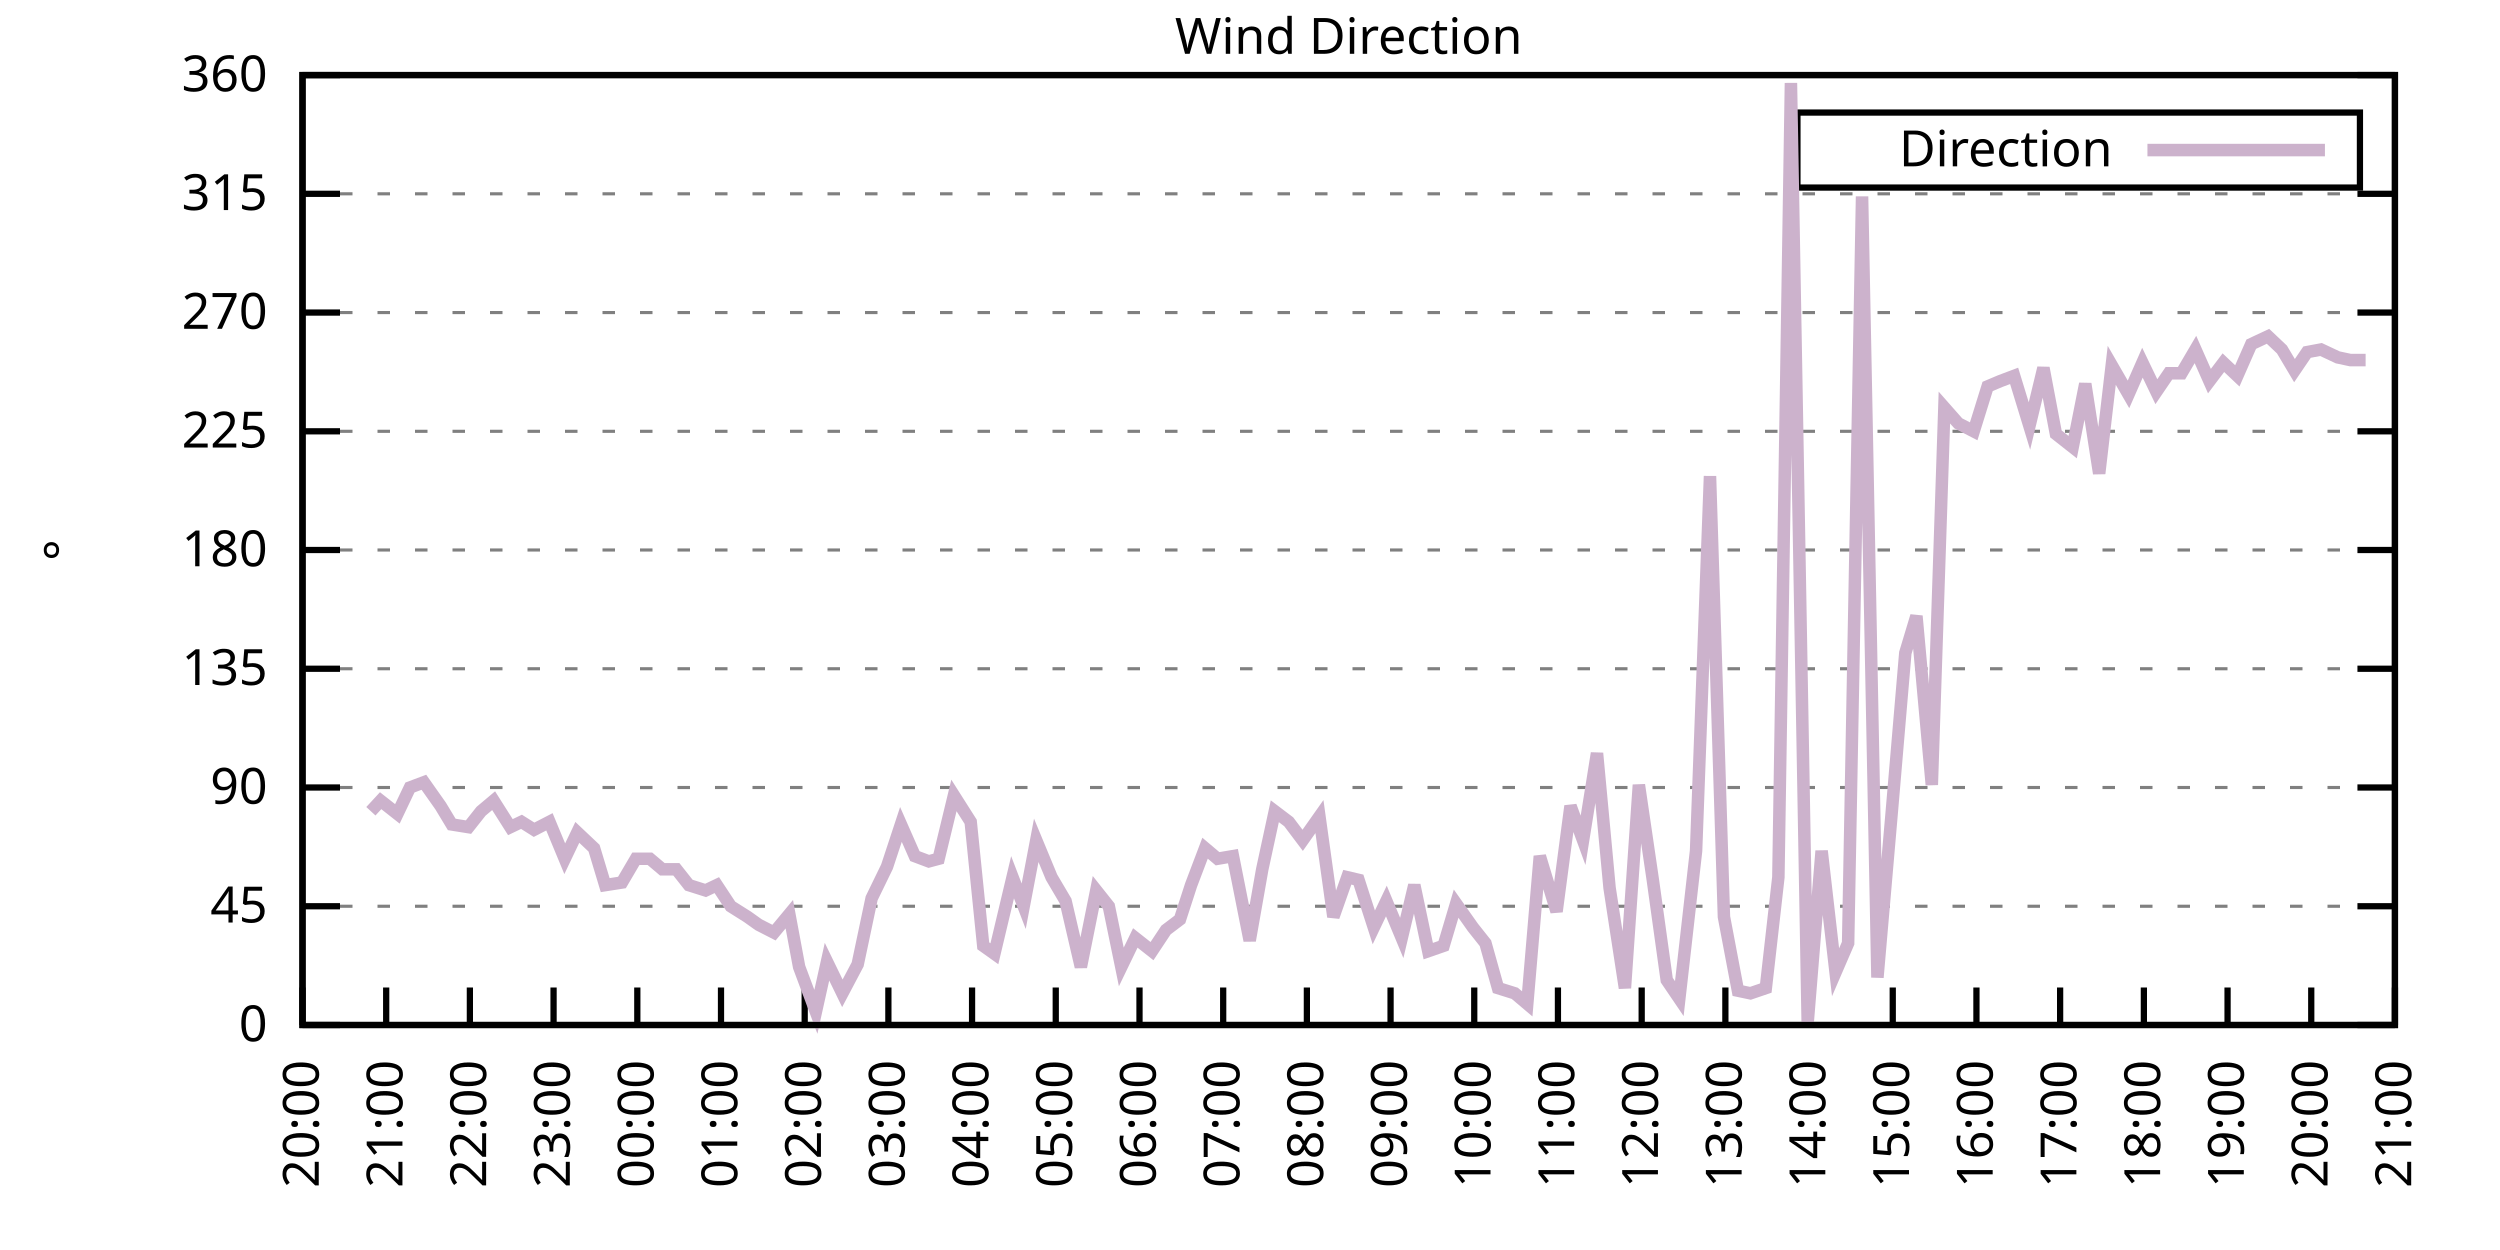
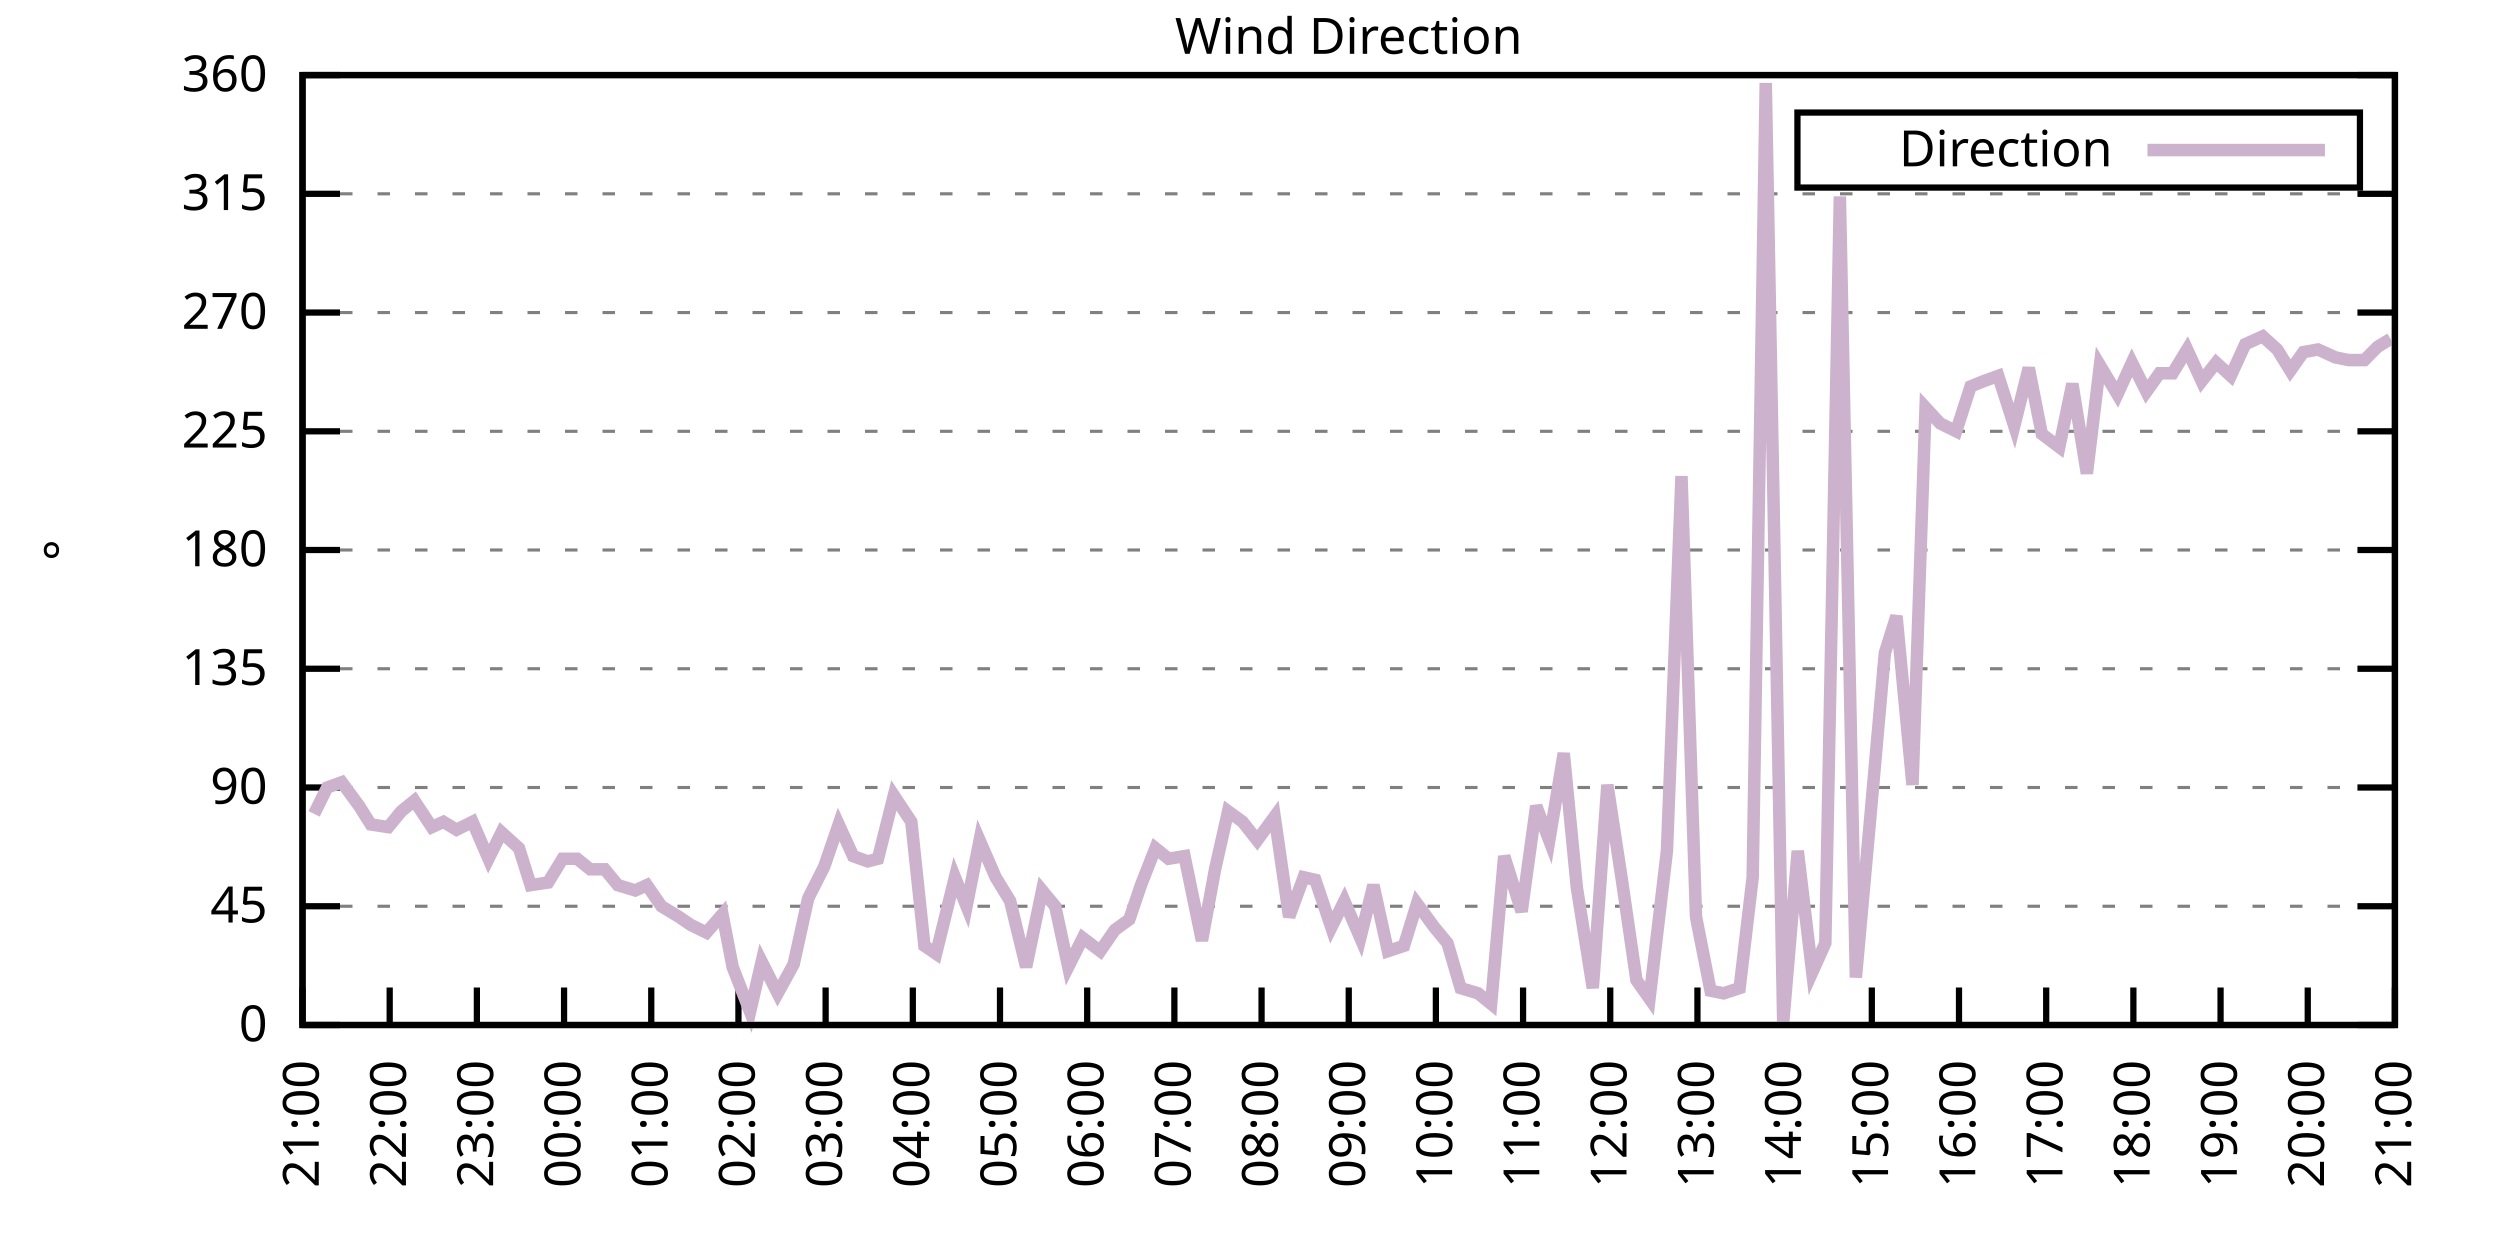
<svg xmlns="http://www.w3.org/2000/svg" xmlns:xlink="http://www.w3.org/1999/xlink" width="400" height="200" viewBox="0 0 400 200">
  <g id="gnuplot_canvas">
    <rect x="0" y="0" width="400" height="200" fill="none" />
    <defs>
      <circle id="gpDot" r="0.5" stroke-width="0.5" stroke="currentColor" />
      <path id="gpPt0" stroke-width="0.333" stroke="currentColor" d="M-1,0 h2 M0,-1 v2" />
      <path id="gpPt1" stroke-width="0.333" stroke="currentColor" d="M-1,-1 L1,1 M1,-1 L-1,1" />
      <path id="gpPt2" stroke-width="0.333" stroke="currentColor" d="M-1,0 L1,0 M0,-1 L0,1 M-1,-1 L1,1 M-1,1 L1,-1" />
      <rect id="gpPt3" stroke-width="0.333" stroke="currentColor" x="-1" y="-1" width="2" height="2" />
      <rect id="gpPt4" stroke-width="0.333" stroke="currentColor" fill="currentColor" x="-1" y="-1" width="2" height="2" />
      <circle id="gpPt5" stroke-width="0.333" stroke="currentColor" cx="0" cy="0" r="1" />
      <use xlink:href="#gpPt5" id="gpPt6" fill="currentColor" stroke="none" />
      <path id="gpPt7" stroke-width="0.333" stroke="currentColor" d="M0,-1.33 L-1.33,0.67 L1.33,0.67 z" />
      <use xlink:href="#gpPt7" id="gpPt8" fill="currentColor" stroke="none" />
      <use xlink:href="#gpPt7" id="gpPt9" stroke="currentColor" transform="rotate(180)" />
      <use xlink:href="#gpPt9" id="gpPt10" fill="currentColor" stroke="none" />
      <use xlink:href="#gpPt3" id="gpPt11" stroke="currentColor" transform="rotate(45)" />
      <use xlink:href="#gpPt11" id="gpPt12" fill="currentColor" stroke="none" />
      <path id="gpPt13" stroke-width="0.333" stroke="currentColor" d="M0,1.330 L1.265,0.411 L0.782,-1.067 L-0.782,-1.076 L-1.265,0.411 z" />
      <use xlink:href="#gpPt13" id="gpPt14" fill="currentColor" stroke="none" />
      <filter id="textbox" filterUnits="objectBoundingBox" x="0" y="0" height="1" width="1">
        <feFlood flood-color="white" flood-opacity="1" result="bgnd" />
        <feComposite in="SourceGraphic" in2="bgnd" operator="atop" />
      </filter>
      <filter id="greybox" filterUnits="objectBoundingBox" x="0" y="0" height="1" width="1">
        <feFlood flood-color="lightgrey" flood-opacity="1" result="grey" />
        <feComposite in="SourceGraphic" in2="grey" operator="atop" />
      </filter>
    </defs>
    <g fill="none" color="white" stroke="currentColor" stroke-width="1.00" stroke-linecap="butt" stroke-linejoin="miter">
</g>
    <g fill="none" color="black" stroke="currentColor" stroke-width="1.00" stroke-linecap="butt" stroke-linejoin="miter">
      <g stroke="none" shape-rendering="crispEdges">
        <polygon fill="rgb(255, 255, 255)" points="48.40,164.00 383.18,164.00 383.18,12.02 48.40,12.02 " />
      </g>
    </g>
    <g fill="none" color="black" stroke="currentColor" stroke-width="1.00" stroke-linecap="butt" stroke-linejoin="miter">
</g>
    <g fill="none" color="black" stroke="black" stroke-width="0.50" stroke-linecap="butt" stroke-linejoin="miter">
</g>
    <g fill="none" color="gray" stroke="currentColor" stroke-width="0.50" stroke-linecap="butt" stroke-linejoin="miter">
      <path stroke="gray" stroke-dasharray="2,4" class="gridline" d="M48.40,164.00 L383.19,164.00  " />
    </g>
    <g fill="none" color="gray" stroke="gray" stroke-width="1.00" stroke-linecap="butt" stroke-linejoin="miter">
</g>
    <g fill="none" color="black" stroke="currentColor" stroke-width="1.00" stroke-linecap="butt" stroke-linejoin="miter">
      <path stroke="black" d="M48.40,164.00 L54.40,164.00 M383.19,164.00 L377.19,164.00  " />
      <g transform="translate(42.80,166.60)" stroke="none" fill="black" font-family="Sans" font-size="8.00" text-anchor="end">
        <text>
          <tspan font-family="Sans"> 0</tspan>
        </text>
      </g>
    </g>
    <g fill="none" color="black" stroke="currentColor" stroke-width="1.00" stroke-linecap="butt" stroke-linejoin="miter">
</g>
    <g fill="none" color="black" stroke="black" stroke-width="0.50" stroke-linecap="butt" stroke-linejoin="miter">
</g>
    <g fill="none" color="gray" stroke="currentColor" stroke-width="0.50" stroke-linecap="butt" stroke-linejoin="miter">
      <path stroke="gray" stroke-dasharray="2,4" class="gridline" d="M48.40,145.00 L383.19,145.00  " />
    </g>
    <g fill="none" color="gray" stroke="gray" stroke-width="1.00" stroke-linecap="butt" stroke-linejoin="miter">
</g>
    <g fill="none" color="black" stroke="currentColor" stroke-width="1.00" stroke-linecap="butt" stroke-linejoin="miter">
      <path stroke="black" d="M48.40,145.00 L54.40,145.00 M383.19,145.00 L377.19,145.00  " />
      <g transform="translate(42.80,147.60)" stroke="none" fill="black" font-family="Sans" font-size="8.00" text-anchor="end">
        <text>
          <tspan font-family="Sans"> 45</tspan>
        </text>
      </g>
    </g>
    <g fill="none" color="black" stroke="currentColor" stroke-width="1.00" stroke-linecap="butt" stroke-linejoin="miter">
</g>
    <g fill="none" color="black" stroke="black" stroke-width="0.50" stroke-linecap="butt" stroke-linejoin="miter">
</g>
    <g fill="none" color="gray" stroke="currentColor" stroke-width="0.50" stroke-linecap="butt" stroke-linejoin="miter">
      <path stroke="gray" stroke-dasharray="2,4" class="gridline" d="M48.40,126.00 L383.19,126.00  " />
    </g>
    <g fill="none" color="gray" stroke="gray" stroke-width="1.00" stroke-linecap="butt" stroke-linejoin="miter">
</g>
    <g fill="none" color="black" stroke="currentColor" stroke-width="1.00" stroke-linecap="butt" stroke-linejoin="miter">
      <path stroke="black" d="M48.40,126.00 L54.40,126.00 M383.19,126.00 L377.19,126.00  " />
      <g transform="translate(42.80,128.60)" stroke="none" fill="black" font-family="Sans" font-size="8.00" text-anchor="end">
        <text>
          <tspan font-family="Sans"> 90</tspan>
        </text>
      </g>
    </g>
    <g fill="none" color="black" stroke="currentColor" stroke-width="1.00" stroke-linecap="butt" stroke-linejoin="miter">
</g>
    <g fill="none" color="black" stroke="black" stroke-width="0.50" stroke-linecap="butt" stroke-linejoin="miter">
</g>
    <g fill="none" color="gray" stroke="currentColor" stroke-width="0.50" stroke-linecap="butt" stroke-linejoin="miter">
      <path stroke="gray" stroke-dasharray="2,4" class="gridline" d="M48.40,107.00 L383.19,107.00  " />
    </g>
    <g fill="none" color="gray" stroke="gray" stroke-width="1.00" stroke-linecap="butt" stroke-linejoin="miter">
</g>
    <g fill="none" color="black" stroke="currentColor" stroke-width="1.00" stroke-linecap="butt" stroke-linejoin="miter">
      <path stroke="black" d="M48.40,107.00 L54.40,107.00 M383.19,107.00 L377.19,107.00  " />
      <g transform="translate(42.80,109.60)" stroke="none" fill="black" font-family="Sans" font-size="8.00" text-anchor="end">
        <text>
          <tspan font-family="Sans"> 135</tspan>
        </text>
      </g>
    </g>
    <g fill="none" color="black" stroke="currentColor" stroke-width="1.00" stroke-linecap="butt" stroke-linejoin="miter">
</g>
    <g fill="none" color="black" stroke="black" stroke-width="0.50" stroke-linecap="butt" stroke-linejoin="miter">
</g>
    <g fill="none" color="gray" stroke="currentColor" stroke-width="0.50" stroke-linecap="butt" stroke-linejoin="miter">
      <path stroke="gray" stroke-dasharray="2,4" class="gridline" d="M48.40,88.00 L383.19,88.00  " />
    </g>
    <g fill="none" color="gray" stroke="gray" stroke-width="1.00" stroke-linecap="butt" stroke-linejoin="miter">
</g>
    <g fill="none" color="black" stroke="currentColor" stroke-width="1.00" stroke-linecap="butt" stroke-linejoin="miter">
      <path stroke="black" d="M48.40,88.00 L54.40,88.00 M383.19,88.00 L377.19,88.00  " />
      <g transform="translate(42.80,90.60)" stroke="none" fill="black" font-family="Sans" font-size="8.00" text-anchor="end">
        <text>
          <tspan font-family="Sans"> 180</tspan>
        </text>
      </g>
    </g>
    <g fill="none" color="black" stroke="currentColor" stroke-width="1.00" stroke-linecap="butt" stroke-linejoin="miter">
</g>
    <g fill="none" color="black" stroke="black" stroke-width="0.50" stroke-linecap="butt" stroke-linejoin="miter">
</g>
    <g fill="none" color="gray" stroke="currentColor" stroke-width="0.50" stroke-linecap="butt" stroke-linejoin="miter">
      <path stroke="gray" stroke-dasharray="2,4" class="gridline" d="M48.40,69.01 L383.19,69.01  " />
    </g>
    <g fill="none" color="gray" stroke="gray" stroke-width="1.00" stroke-linecap="butt" stroke-linejoin="miter">
</g>
    <g fill="none" color="black" stroke="currentColor" stroke-width="1.00" stroke-linecap="butt" stroke-linejoin="miter">
      <path stroke="black" d="M48.40,69.01 L54.40,69.01 M383.19,69.01 L377.19,69.01  " />
      <g transform="translate(42.80,71.61)" stroke="none" fill="black" font-family="Sans" font-size="8.00" text-anchor="end">
        <text>
          <tspan font-family="Sans"> 225</tspan>
        </text>
      </g>
    </g>
    <g fill="none" color="black" stroke="currentColor" stroke-width="1.00" stroke-linecap="butt" stroke-linejoin="miter">
</g>
    <g fill="none" color="black" stroke="black" stroke-width="0.50" stroke-linecap="butt" stroke-linejoin="miter">
</g>
    <g fill="none" color="gray" stroke="currentColor" stroke-width="0.50" stroke-linecap="butt" stroke-linejoin="miter">
      <path stroke="gray" stroke-dasharray="2,4" class="gridline" d="M48.40,50.01 L383.19,50.01  " />
    </g>
    <g fill="none" color="gray" stroke="gray" stroke-width="1.00" stroke-linecap="butt" stroke-linejoin="miter">
</g>
    <g fill="none" color="black" stroke="currentColor" stroke-width="1.00" stroke-linecap="butt" stroke-linejoin="miter">
      <path stroke="black" d="M48.40,50.01 L54.40,50.01 M383.19,50.01 L377.19,50.01  " />
      <g transform="translate(42.80,52.61)" stroke="none" fill="black" font-family="Sans" font-size="8.00" text-anchor="end">
        <text>
          <tspan font-family="Sans"> 270</tspan>
        </text>
      </g>
    </g>
    <g fill="none" color="black" stroke="currentColor" stroke-width="1.00" stroke-linecap="butt" stroke-linejoin="miter">
</g>
    <g fill="none" color="black" stroke="black" stroke-width="0.50" stroke-linecap="butt" stroke-linejoin="miter">
</g>
    <g fill="none" color="gray" stroke="currentColor" stroke-width="0.50" stroke-linecap="butt" stroke-linejoin="miter">
      <path stroke="gray" stroke-dasharray="2,4" class="gridline" d="M48.40,31.01 L383.19,31.01  " />
    </g>
    <g fill="none" color="gray" stroke="gray" stroke-width="1.00" stroke-linecap="butt" stroke-linejoin="miter">
</g>
    <g fill="none" color="black" stroke="currentColor" stroke-width="1.00" stroke-linecap="butt" stroke-linejoin="miter">
      <path stroke="black" d="M48.40,31.01 L54.40,31.01 M383.19,31.01 L377.19,31.01  " />
      <g transform="translate(42.80,33.61)" stroke="none" fill="black" font-family="Sans" font-size="8.00" text-anchor="end">
        <text>
          <tspan font-family="Sans"> 315</tspan>
        </text>
      </g>
    </g>
    <g fill="none" color="black" stroke="currentColor" stroke-width="1.00" stroke-linecap="butt" stroke-linejoin="miter">
</g>
    <g fill="none" color="black" stroke="black" stroke-width="0.50" stroke-linecap="butt" stroke-linejoin="miter">
</g>
    <g fill="none" color="gray" stroke="currentColor" stroke-width="0.50" stroke-linecap="butt" stroke-linejoin="miter">
      <path stroke="gray" stroke-dasharray="2,4" class="gridline" d="M48.40,12.01 L383.19,12.01  " />
    </g>
    <g fill="none" color="gray" stroke="gray" stroke-width="1.00" stroke-linecap="butt" stroke-linejoin="miter">
</g>
    <g fill="none" color="black" stroke="currentColor" stroke-width="1.00" stroke-linecap="butt" stroke-linejoin="miter">
      <path stroke="black" d="M48.40,12.01 L54.40,12.01 M383.19,12.01 L377.19,12.01  " />
      <g transform="translate(42.80,14.61)" stroke="none" fill="black" font-family="Sans" font-size="8.00" text-anchor="end">
        <text>
          <tspan font-family="Sans"> 360</tspan>
        </text>
      </g>
    </g>
    <g fill="none" color="black" stroke="currentColor" stroke-width="1.00" stroke-linecap="butt" stroke-linejoin="miter">
      <path stroke="black" d="M48.40,164.00 L48.40,158.00  " />
      <g transform="translate(51.00,169.60) rotate(270.00)" stroke="none" fill="black" font-family="Sans" font-size="8.00" text-anchor="end">
        <text>
-           <tspan font-family="Sans">20:00</tspan>
-         </text>
-       </g>
-     </g>
-     <g fill="none" color="black" stroke="currentColor" stroke-width="1.00" stroke-linecap="butt" stroke-linejoin="miter">
-       <path stroke="black" d="M61.79,164.00 L61.79,158.00  " />
-       <g transform="translate(64.39,169.60) rotate(270.00)" stroke="none" fill="black" font-family="Sans" font-size="8.00" text-anchor="end">
-         <text>
          <tspan font-family="Sans">21:00</tspan>
        </text>
      </g>
    </g>
    <g fill="none" color="black" stroke="currentColor" stroke-width="1.00" stroke-linecap="butt" stroke-linejoin="miter">
-       <path stroke="black" d="M75.18,164.00 L75.18,158.00  " />
-       <g transform="translate(77.78,169.60) rotate(270.00)" stroke="none" fill="black" font-family="Sans" font-size="8.00" text-anchor="end">
+       <path stroke="black" d="M62.35,164.00 L62.35,158.00  " />
+       <g transform="translate(64.95,169.60) rotate(270.00)" stroke="none" fill="black" font-family="Sans" font-size="8.00" text-anchor="end">
        <text>
          <tspan font-family="Sans">22:00</tspan>
        </text>
      </g>
    </g>
    <g fill="none" color="black" stroke="currentColor" stroke-width="1.00" stroke-linecap="butt" stroke-linejoin="miter">
-       <path stroke="black" d="M88.57,164.00 L88.57,158.00  " />
-       <g transform="translate(91.17,169.60) rotate(270.00)" stroke="none" fill="black" font-family="Sans" font-size="8.00" text-anchor="end">
+       <path stroke="black" d="M76.30,164.00 L76.30,158.00  " />
+       <g transform="translate(78.90,169.60) rotate(270.00)" stroke="none" fill="black" font-family="Sans" font-size="8.00" text-anchor="end">
        <text>
          <tspan font-family="Sans">23:00</tspan>
        </text>
      </g>
    </g>
    <g fill="none" color="black" stroke="currentColor" stroke-width="1.00" stroke-linecap="butt" stroke-linejoin="miter">
-       <path stroke="black" d="M101.97,164.00 L101.97,158.00  " />
-       <g transform="translate(104.57,169.60) rotate(270.00)" stroke="none" fill="black" font-family="Sans" font-size="8.00" text-anchor="end">
+       <path stroke="black" d="M90.25,164.00 L90.25,158.00  " />
+       <g transform="translate(92.85,169.60) rotate(270.00)" stroke="none" fill="black" font-family="Sans" font-size="8.00" text-anchor="end">
        <text>
          <tspan font-family="Sans">00:00</tspan>
        </text>
      </g>
    </g>
    <g fill="none" color="black" stroke="currentColor" stroke-width="1.00" stroke-linecap="butt" stroke-linejoin="miter">
-       <path stroke="black" d="M115.36,164.00 L115.36,158.00  " />
-       <g transform="translate(117.96,169.60) rotate(270.00)" stroke="none" fill="black" font-family="Sans" font-size="8.00" text-anchor="end">
+       <path stroke="black" d="M104.20,164.00 L104.20,158.00  " />
+       <g transform="translate(106.80,169.60) rotate(270.00)" stroke="none" fill="black" font-family="Sans" font-size="8.00" text-anchor="end">
        <text>
          <tspan font-family="Sans">01:00</tspan>
        </text>
      </g>
    </g>
    <g fill="none" color="black" stroke="currentColor" stroke-width="1.00" stroke-linecap="butt" stroke-linejoin="miter">
-       <path stroke="black" d="M128.75,164.00 L128.75,158.00  " />
-       <g transform="translate(131.35,169.60) rotate(270.00)" stroke="none" fill="black" font-family="Sans" font-size="8.00" text-anchor="end">
+       <path stroke="black" d="M118.15,164.00 L118.15,158.00  " />
+       <g transform="translate(120.75,169.60) rotate(270.00)" stroke="none" fill="black" font-family="Sans" font-size="8.00" text-anchor="end">
        <text>
          <tspan font-family="Sans">02:00</tspan>
        </text>
      </g>
    </g>
    <g fill="none" color="black" stroke="currentColor" stroke-width="1.00" stroke-linecap="butt" stroke-linejoin="miter">
-       <path stroke="black" d="M142.14,164.00 L142.14,158.00  " />
-       <g transform="translate(144.74,169.60) rotate(270.00)" stroke="none" fill="black" font-family="Sans" font-size="8.00" text-anchor="end">
+       <path stroke="black" d="M132.10,164.00 L132.10,158.00  " />
+       <g transform="translate(134.70,169.60) rotate(270.00)" stroke="none" fill="black" font-family="Sans" font-size="8.00" text-anchor="end">
        <text>
          <tspan font-family="Sans">03:00</tspan>
        </text>
      </g>
    </g>
    <g fill="none" color="black" stroke="currentColor" stroke-width="1.00" stroke-linecap="butt" stroke-linejoin="miter">
-       <path stroke="black" d="M155.53,164.00 L155.53,158.00  " />
-       <g transform="translate(158.13,169.60) rotate(270.00)" stroke="none" fill="black" font-family="Sans" font-size="8.00" text-anchor="end">
+       <path stroke="black" d="M146.05,164.00 L146.05,158.00  " />
+       <g transform="translate(148.65,169.60) rotate(270.00)" stroke="none" fill="black" font-family="Sans" font-size="8.00" text-anchor="end">
        <text>
          <tspan font-family="Sans">04:00</tspan>
        </text>
      </g>
    </g>
    <g fill="none" color="black" stroke="currentColor" stroke-width="1.00" stroke-linecap="butt" stroke-linejoin="miter">
-       <path stroke="black" d="M168.92,164.00 L168.92,158.00  " />
-       <g transform="translate(171.52,169.60) rotate(270.00)" stroke="none" fill="black" font-family="Sans" font-size="8.00" text-anchor="end">
+       <path stroke="black" d="M160.00,164.00 L160.00,158.00  " />
+       <g transform="translate(162.60,169.60) rotate(270.00)" stroke="none" fill="black" font-family="Sans" font-size="8.00" text-anchor="end">
        <text>
          <tspan font-family="Sans">05:00</tspan>
        </text>
      </g>
    </g>
    <g fill="none" color="black" stroke="currentColor" stroke-width="1.00" stroke-linecap="butt" stroke-linejoin="miter">
-       <path stroke="black" d="M182.32,164.00 L182.32,158.00  " />
-       <g transform="translate(184.92,169.60) rotate(270.00)" stroke="none" fill="black" font-family="Sans" font-size="8.00" text-anchor="end">
+       <path stroke="black" d="M173.95,164.00 L173.95,158.00  " />
+       <g transform="translate(176.55,169.60) rotate(270.00)" stroke="none" fill="black" font-family="Sans" font-size="8.00" text-anchor="end">
        <text>
          <tspan font-family="Sans">06:00</tspan>
        </text>
      </g>
    </g>
    <g fill="none" color="black" stroke="currentColor" stroke-width="1.00" stroke-linecap="butt" stroke-linejoin="miter">
-       <path stroke="black" d="M195.71,164.00 L195.71,158.00  " />
-       <g transform="translate(198.31,169.60) rotate(270.00)" stroke="none" fill="black" font-family="Sans" font-size="8.00" text-anchor="end">
+       <path stroke="black" d="M187.90,164.00 L187.90,158.00  " />
+       <g transform="translate(190.50,169.60) rotate(270.00)" stroke="none" fill="black" font-family="Sans" font-size="8.00" text-anchor="end">
        <text>
          <tspan font-family="Sans">07:00</tspan>
        </text>
      </g>
    </g>
    <g fill="none" color="black" stroke="currentColor" stroke-width="1.00" stroke-linecap="butt" stroke-linejoin="miter">
-       <path stroke="black" d="M209.10,164.00 L209.10,158.00  " />
-       <g transform="translate(211.70,169.60) rotate(270.00)" stroke="none" fill="black" font-family="Sans" font-size="8.00" text-anchor="end">
+       <path stroke="black" d="M201.85,164.00 L201.85,158.00  " />
+       <g transform="translate(204.45,169.60) rotate(270.00)" stroke="none" fill="black" font-family="Sans" font-size="8.00" text-anchor="end">
        <text>
          <tspan font-family="Sans">08:00</tspan>
        </text>
      </g>
    </g>
    <g fill="none" color="black" stroke="currentColor" stroke-width="1.00" stroke-linecap="butt" stroke-linejoin="miter">
-       <path stroke="black" d="M222.49,164.00 L222.49,158.00  " />
-       <g transform="translate(225.09,169.60) rotate(270.00)" stroke="none" fill="black" font-family="Sans" font-size="8.00" text-anchor="end">
+       <path stroke="black" d="M215.80,164.00 L215.80,158.00  " />
+       <g transform="translate(218.40,169.60) rotate(270.00)" stroke="none" fill="black" font-family="Sans" font-size="8.00" text-anchor="end">
        <text>
          <tspan font-family="Sans">09:00</tspan>
        </text>
      </g>
    </g>
    <g fill="none" color="black" stroke="currentColor" stroke-width="1.00" stroke-linecap="butt" stroke-linejoin="miter">
-       <path stroke="black" d="M235.88,164.00 L235.88,158.00  " />
-       <g transform="translate(238.48,169.60) rotate(270.00)" stroke="none" fill="black" font-family="Sans" font-size="8.00" text-anchor="end">
+       <path stroke="black" d="M229.74,164.00 L229.74,158.00  " />
+       <g transform="translate(232.34,169.60) rotate(270.00)" stroke="none" fill="black" font-family="Sans" font-size="8.00" text-anchor="end">
        <text>
          <tspan font-family="Sans">10:00</tspan>
        </text>
      </g>
    </g>
    <g fill="none" color="black" stroke="currentColor" stroke-width="1.00" stroke-linecap="butt" stroke-linejoin="miter">
-       <path stroke="black" d="M249.27,164.00 L249.27,158.00  " />
-       <g transform="translate(251.87,169.60) rotate(270.00)" stroke="none" fill="black" font-family="Sans" font-size="8.00" text-anchor="end">
+       <path stroke="black" d="M243.69,164.00 L243.69,158.00  " />
+       <g transform="translate(246.29,169.60) rotate(270.00)" stroke="none" fill="black" font-family="Sans" font-size="8.00" text-anchor="end">
        <text>
          <tspan font-family="Sans">11:00</tspan>
        </text>
      </g>
    </g>
    <g fill="none" color="black" stroke="currentColor" stroke-width="1.00" stroke-linecap="butt" stroke-linejoin="miter">
-       <path stroke="black" d="M262.67,164.00 L262.67,158.00  " />
-       <g transform="translate(265.27,169.60) rotate(270.00)" stroke="none" fill="black" font-family="Sans" font-size="8.00" text-anchor="end">
+       <path stroke="black" d="M257.64,164.00 L257.64,158.00  " />
+       <g transform="translate(260.24,169.60) rotate(270.00)" stroke="none" fill="black" font-family="Sans" font-size="8.00" text-anchor="end">
        <text>
          <tspan font-family="Sans">12:00</tspan>
        </text>
      </g>
    </g>
    <g fill="none" color="black" stroke="currentColor" stroke-width="1.00" stroke-linecap="butt" stroke-linejoin="miter">
-       <path stroke="black" d="M276.06,164.00 L276.06,158.00  " />
-       <g transform="translate(278.66,169.60) rotate(270.00)" stroke="none" fill="black" font-family="Sans" font-size="8.00" text-anchor="end">
+       <path stroke="black" d="M271.59,164.00 L271.59,158.00  " />
+       <g transform="translate(274.19,169.60) rotate(270.00)" stroke="none" fill="black" font-family="Sans" font-size="8.00" text-anchor="end">
        <text>
          <tspan font-family="Sans">13:00</tspan>
        </text>
      </g>
    </g>
    <g fill="none" color="black" stroke="currentColor" stroke-width="1.00" stroke-linecap="butt" stroke-linejoin="miter">
-       <path stroke="black" d="M289.45,164.00 L289.45,158.00  " />
-       <g transform="translate(292.05,169.60) rotate(270.00)" stroke="none" fill="black" font-family="Sans" font-size="8.00" text-anchor="end">
+       <path stroke="black" d="M285.54,164.00 L285.54,158.00  " />
+       <g transform="translate(288.14,169.60) rotate(270.00)" stroke="none" fill="black" font-family="Sans" font-size="8.00" text-anchor="end">
        <text>
          <tspan font-family="Sans">14:00</tspan>
        </text>
      </g>
    </g>
    <g fill="none" color="black" stroke="currentColor" stroke-width="1.00" stroke-linecap="butt" stroke-linejoin="miter">
-       <path stroke="black" d="M302.84,164.00 L302.84,158.00  " />
-       <g transform="translate(305.44,169.60) rotate(270.00)" stroke="none" fill="black" font-family="Sans" font-size="8.00" text-anchor="end">
+       <path stroke="black" d="M299.49,164.00 L299.49,158.00  " />
+       <g transform="translate(302.09,169.60) rotate(270.00)" stroke="none" fill="black" font-family="Sans" font-size="8.00" text-anchor="end">
        <text>
          <tspan font-family="Sans">15:00</tspan>
        </text>
      </g>
    </g>
    <g fill="none" color="black" stroke="currentColor" stroke-width="1.00" stroke-linecap="butt" stroke-linejoin="miter">
-       <path stroke="black" d="M316.23,164.00 L316.23,158.00  " />
-       <g transform="translate(318.83,169.60) rotate(270.00)" stroke="none" fill="black" font-family="Sans" font-size="8.00" text-anchor="end">
+       <path stroke="black" d="M313.44,164.00 L313.44,158.00  " />
+       <g transform="translate(316.04,169.60) rotate(270.00)" stroke="none" fill="black" font-family="Sans" font-size="8.00" text-anchor="end">
        <text>
          <tspan font-family="Sans">16:00</tspan>
        </text>
      </g>
    </g>
    <g fill="none" color="black" stroke="currentColor" stroke-width="1.00" stroke-linecap="butt" stroke-linejoin="miter">
-       <path stroke="black" d="M329.62,164.00 L329.62,158.00  " />
-       <g transform="translate(332.22,169.60) rotate(270.00)" stroke="none" fill="black" font-family="Sans" font-size="8.00" text-anchor="end">
+       <path stroke="black" d="M327.39,164.00 L327.39,158.00  " />
+       <g transform="translate(329.99,169.60) rotate(270.00)" stroke="none" fill="black" font-family="Sans" font-size="8.00" text-anchor="end">
        <text>
          <tspan font-family="Sans">17:00</tspan>
        </text>
      </g>
    </g>
    <g fill="none" color="black" stroke="currentColor" stroke-width="1.00" stroke-linecap="butt" stroke-linejoin="miter">
-       <path stroke="black" d="M343.02,164.00 L343.02,158.00  " />
-       <g transform="translate(345.62,169.60) rotate(270.00)" stroke="none" fill="black" font-family="Sans" font-size="8.00" text-anchor="end">
+       <path stroke="black" d="M341.34,164.00 L341.34,158.00  " />
+       <g transform="translate(343.94,169.60) rotate(270.00)" stroke="none" fill="black" font-family="Sans" font-size="8.00" text-anchor="end">
        <text>
          <tspan font-family="Sans">18:00</tspan>
        </text>
      </g>
    </g>
    <g fill="none" color="black" stroke="currentColor" stroke-width="1.00" stroke-linecap="butt" stroke-linejoin="miter">
-       <path stroke="black" d="M356.41,164.00 L356.41,158.00  " />
-       <g transform="translate(359.01,169.60) rotate(270.00)" stroke="none" fill="black" font-family="Sans" font-size="8.00" text-anchor="end">
+       <path stroke="black" d="M355.29,164.00 L355.29,158.00  " />
+       <g transform="translate(357.89,169.60) rotate(270.00)" stroke="none" fill="black" font-family="Sans" font-size="8.00" text-anchor="end">
        <text>
          <tspan font-family="Sans">19:00</tspan>
        </text>
      </g>
    </g>
    <g fill="none" color="black" stroke="currentColor" stroke-width="1.00" stroke-linecap="butt" stroke-linejoin="miter">
-       <path stroke="black" d="M369.80,164.00 L369.80,158.00  " />
-       <g transform="translate(372.40,169.60) rotate(270.00)" stroke="none" fill="black" font-family="Sans" font-size="8.00" text-anchor="end">
+       <path stroke="black" d="M369.24,164.00 L369.24,158.00  " />
+       <g transform="translate(371.84,169.60) rotate(270.00)" stroke="none" fill="black" font-family="Sans" font-size="8.00" text-anchor="end">
        <text>
          <tspan font-family="Sans">20:00</tspan>
        </text>
      </g>
    </g>
    <g fill="none" color="black" stroke="currentColor" stroke-width="1.00" stroke-linecap="butt" stroke-linejoin="miter">
      <path stroke="black" d="M383.19,164.00 L383.19,158.00  " />
      <g transform="translate(385.79,169.60) rotate(270.00)" stroke="none" fill="black" font-family="Sans" font-size="8.00" text-anchor="end">
        <text>
          <tspan font-family="Sans">21:00</tspan>
        </text>
      </g>
    </g>
    <g fill="none" color="black" stroke="currentColor" stroke-width="1.00" stroke-linecap="butt" stroke-linejoin="miter">
</g>
    <g fill="none" color="black" stroke="currentColor" stroke-width="1.00" stroke-linecap="butt" stroke-linejoin="miter">
      <path stroke="black" d="M48.40,12.01 L48.40,164.00 L383.19,164.00 L383.19,12.01 L48.40,12.01 Z  " />
    </g>
    <g fill="none" color="black" stroke="currentColor" stroke-width="1.00" stroke-linecap="butt" stroke-linejoin="miter">
</g>
    <g fill="none" color="black" stroke="currentColor" stroke-width="1.00" stroke-linecap="butt" stroke-linejoin="miter">
      <path stroke="black" d="M287.59,30.01 L287.59,18.01 L377.59,18.01 L377.59,30.01 L287.59,30.01 Z  " />
    </g>
    <g id="Wind_direction_plot_1">
      <g fill="none" color="white" stroke="black" stroke-width="2.00" stroke-linecap="butt" stroke-linejoin="miter">
</g>
      <g fill="none" color="black" stroke="currentColor" stroke-width="2.00" stroke-linecap="butt" stroke-linejoin="miter">
        <g transform="translate(337.99,26.61)" stroke="none" fill="black" font-family="Sans" font-size="8.00" text-anchor="end">
          <text>
            <tspan font-family="Sans">Direction</tspan>
          </text>
        </g>
      </g>
      <g fill="none" color="black" stroke="currentColor" stroke-width="2.00" stroke-linecap="butt" stroke-linejoin="miter">
-         <path stroke="rgb(204, 178, 204)" d="M343.59,24.01 L371.99,24.01 M59.34,129.80 L60.90,128.11 L63.58,130.22 L65.59,126.00 L67.82,125.16 L70.50,128.96   L72.28,131.91 L74.96,132.34 L76.97,129.80 L78.98,128.11 L81.66,132.34 L83.44,131.49 L85.45,132.76 L87.91,131.49   L90.36,137.40 L92.37,133.18 L95.05,135.71 L96.83,141.62 L99.51,141.20 L101.74,137.40 L103.98,137.40 L105.98,139.09   L108.22,139.09 L110.22,141.62 L112.90,142.47 L114.69,141.62 L116.92,145.00 L119.60,146.69 L121.38,147.96 L123.84,149.22   L126.29,146.27 L127.86,154.71 L130.54,161.89 L132.32,153.87 L134.78,158.93 L137.23,154.29 L139.46,143.73 L141.92,138.67   L144.15,131.91 L146.38,136.98 L148.61,137.82 L150.18,137.40 L152.63,127.27 L155.31,131.49 L157.32,151.33 L159.10,152.60   L162.01,140.36 L163.79,145.00 L165.80,134.45 L168.25,140.36 L170.49,144.16 L172.94,154.71 L175.40,142.47 L177.41,145.00   L179.41,154.71 L181.65,150.07 L184.32,152.18 L186.56,148.80 L188.79,147.11 L190.57,141.62 L192.81,135.71 L194.81,137.40   L197.27,136.98 L199.95,150.49 L201.96,139.09 L203.97,129.80 L206.20,131.49 L208.43,134.45 L211.11,130.65 L213.34,146.69   L215.57,140.36 L217.36,140.78 L219.81,148.38 L221.82,144.16 L224.28,150.07 L226.29,141.62 L228.52,152.18 L230.97,151.33   L232.98,144.58 L235.66,148.38 L237.67,150.91 L239.68,158.09 L242.36,158.93 L244.36,160.62 L246.37,136.98 L249.05,145.85   L251.28,128.96 L253.29,134.45 L255.52,120.51 L257.53,142.05 L259.99,158.09 L262.22,125.58 L264.45,140.78 L266.68,156.82   L268.69,159.78 L271.37,136.14 L273.60,76.18 L275.83,146.69 L278.07,158.51 L280.07,158.93 L282.53,158.09 L284.54,140.36   L286.55,13.28 L289.23,163.58 L291.46,136.14 L293.69,155.56 L295.70,150.91 L297.93,31.43 L300.39,156.40 L302.62,130.65   L304.85,104.47 L306.63,98.56 L309.09,125.58 L311.10,65.21 L313.33,67.74 L315.79,69.01 L318.02,61.83 L320.03,60.98   L322.26,60.14 L324.71,68.16 L326.95,58.87 L328.95,69.43 L331.63,71.54 L333.64,61.41 L335.87,75.76 L337.88,58.45   L340.56,63.10 L342.79,58.03 L345.02,62.67 L347.03,59.72 L349.04,59.72 L351.27,55.92 L353.51,60.98 L355.74,58.03   L357.97,60.14 L360.20,55.07 L362.88,53.81 L365.11,55.92 L367.12,59.30 L369.13,56.34 L371.36,55.92 L374.04,57.18   L376.05,57.61 L378.50,57.61  " />
+         <path stroke="rgb(204, 178, 204)" d="M343.59,24.01 L371.99,24.01 M50.26,130.22 L52.35,126.00 L54.68,125.16 L57.47,128.96 L59.33,131.91 L62.12,132.34   L64.21,129.80 L66.30,128.11 L69.09,132.34 L70.95,131.49 L73.04,132.76 L75.60,131.49 L78.16,137.40 L80.25,133.18   L83.04,135.71 L84.90,141.62 L87.69,141.20 L90.02,137.40 L92.34,137.40 L94.43,139.09 L96.76,139.09 L98.85,141.62   L101.64,142.47 L103.50,141.62 L105.83,145.00 L108.62,146.69 L110.48,147.96 L113.03,149.22 L115.59,146.27 L117.22,154.71   L120.01,161.89 L121.87,153.87 L124.43,158.93 L126.98,154.29 L129.31,143.73 L131.87,138.67 L134.19,131.91 L136.51,136.98   L138.84,137.82 L140.47,137.40 L143.02,127.27 L145.81,131.49 L147.91,151.33 L149.77,152.60 L152.79,140.36 L154.65,145.00   L156.74,134.45 L159.30,140.36 L161.62,144.16 L164.18,154.71 L166.74,142.47 L168.83,145.00 L170.92,154.71 L173.25,150.07   L176.04,152.18 L178.36,148.80 L180.69,147.11 L182.55,141.62 L184.87,135.71 L186.97,137.40 L189.52,136.98 L192.31,150.49   L194.41,139.09 L196.50,129.80 L198.82,131.49 L201.15,134.45 L203.94,130.65 L206.26,146.69 L208.59,140.36 L210.45,140.78   L213.01,148.38 L215.10,144.16 L217.65,150.07 L219.75,141.62 L222.07,152.18 L224.63,151.33 L226.72,144.58 L229.51,148.38   L231.60,150.91 L233.70,158.09 L236.49,158.93 L238.58,160.62 L240.67,136.98 L243.46,145.85 L245.79,128.96 L247.88,134.45   L250.20,120.51 L252.30,142.05 L254.85,158.09 L257.18,125.58 L259.50,140.78 L261.83,156.82 L263.92,159.78 L266.71,136.14   L269.04,76.18 L271.36,146.69 L273.69,158.51 L275.78,158.93 L278.34,158.09 L280.43,140.36 L282.52,13.28 L285.31,163.58   L287.64,136.14 L289.96,155.56 L292.05,150.91 L294.38,31.43 L296.94,156.40 L299.26,130.65 L301.58,104.47 L303.44,98.56   L306.00,125.58 L308.09,65.21 L310.42,67.74 L312.98,69.01 L315.30,61.83 L317.39,60.98 L319.72,60.14 L322.28,68.16   L324.60,58.87 L326.69,69.43 L329.48,71.54 L331.58,61.41 L333.90,75.76 L335.99,58.45 L338.78,63.10 L341.11,58.03   L343.43,62.67 L345.53,59.72 L347.62,59.72 L349.94,55.92 L352.27,60.98 L354.59,58.03 L356.92,60.14 L359.24,55.07   L362.03,53.81 L364.36,55.92 L366.45,59.30 L368.54,56.34 L370.87,55.92 L373.66,57.18 L375.75,57.61 L378.31,57.61   L380.40,55.50 L382.49,54.23  " />
      </g>
    </g>
    <g fill="none" color="black" stroke="currentColor" stroke-width="2.00" stroke-linecap="butt" stroke-linejoin="miter">
</g>
    <g fill="none" color="black" stroke="black" stroke-width="1.00" stroke-linecap="butt" stroke-linejoin="miter">
</g>
    <g fill="none" color="black" stroke="currentColor" stroke-width="1.00" stroke-linecap="butt" stroke-linejoin="miter">
      <path stroke="black" d="M48.40,12.01 L48.40,164.00 L383.19,164.00 L383.19,12.01 L48.40,12.01 Z  " />
      <g transform="translate(12.80,88.01) rotate(270.00)" stroke="none" fill="black" font-family="Sans" font-size="8.00" text-anchor="middle">
        <text>
          <tspan font-family="Sans">°</tspan>
        </text>
      </g>
    </g>
    <g fill="none" color="black" stroke="currentColor" stroke-width="1.00" stroke-linecap="butt" stroke-linejoin="miter">
</g>
    <g fill="none" color="black" stroke="currentColor" stroke-width="1.00" stroke-linecap="butt" stroke-linejoin="miter">
      <g transform="translate(215.79,8.61)" stroke="none" fill="black" font-family="Sans" font-size="8.00" text-anchor="middle">
        <text>
          <tspan font-family="Sans">Wind Direction</tspan>
        </text>
      </g>
    </g>
    <g fill="none" color="black" stroke="currentColor" stroke-width="1.00" stroke-linecap="butt" stroke-linejoin="miter">
</g>
  </g>
</svg>
